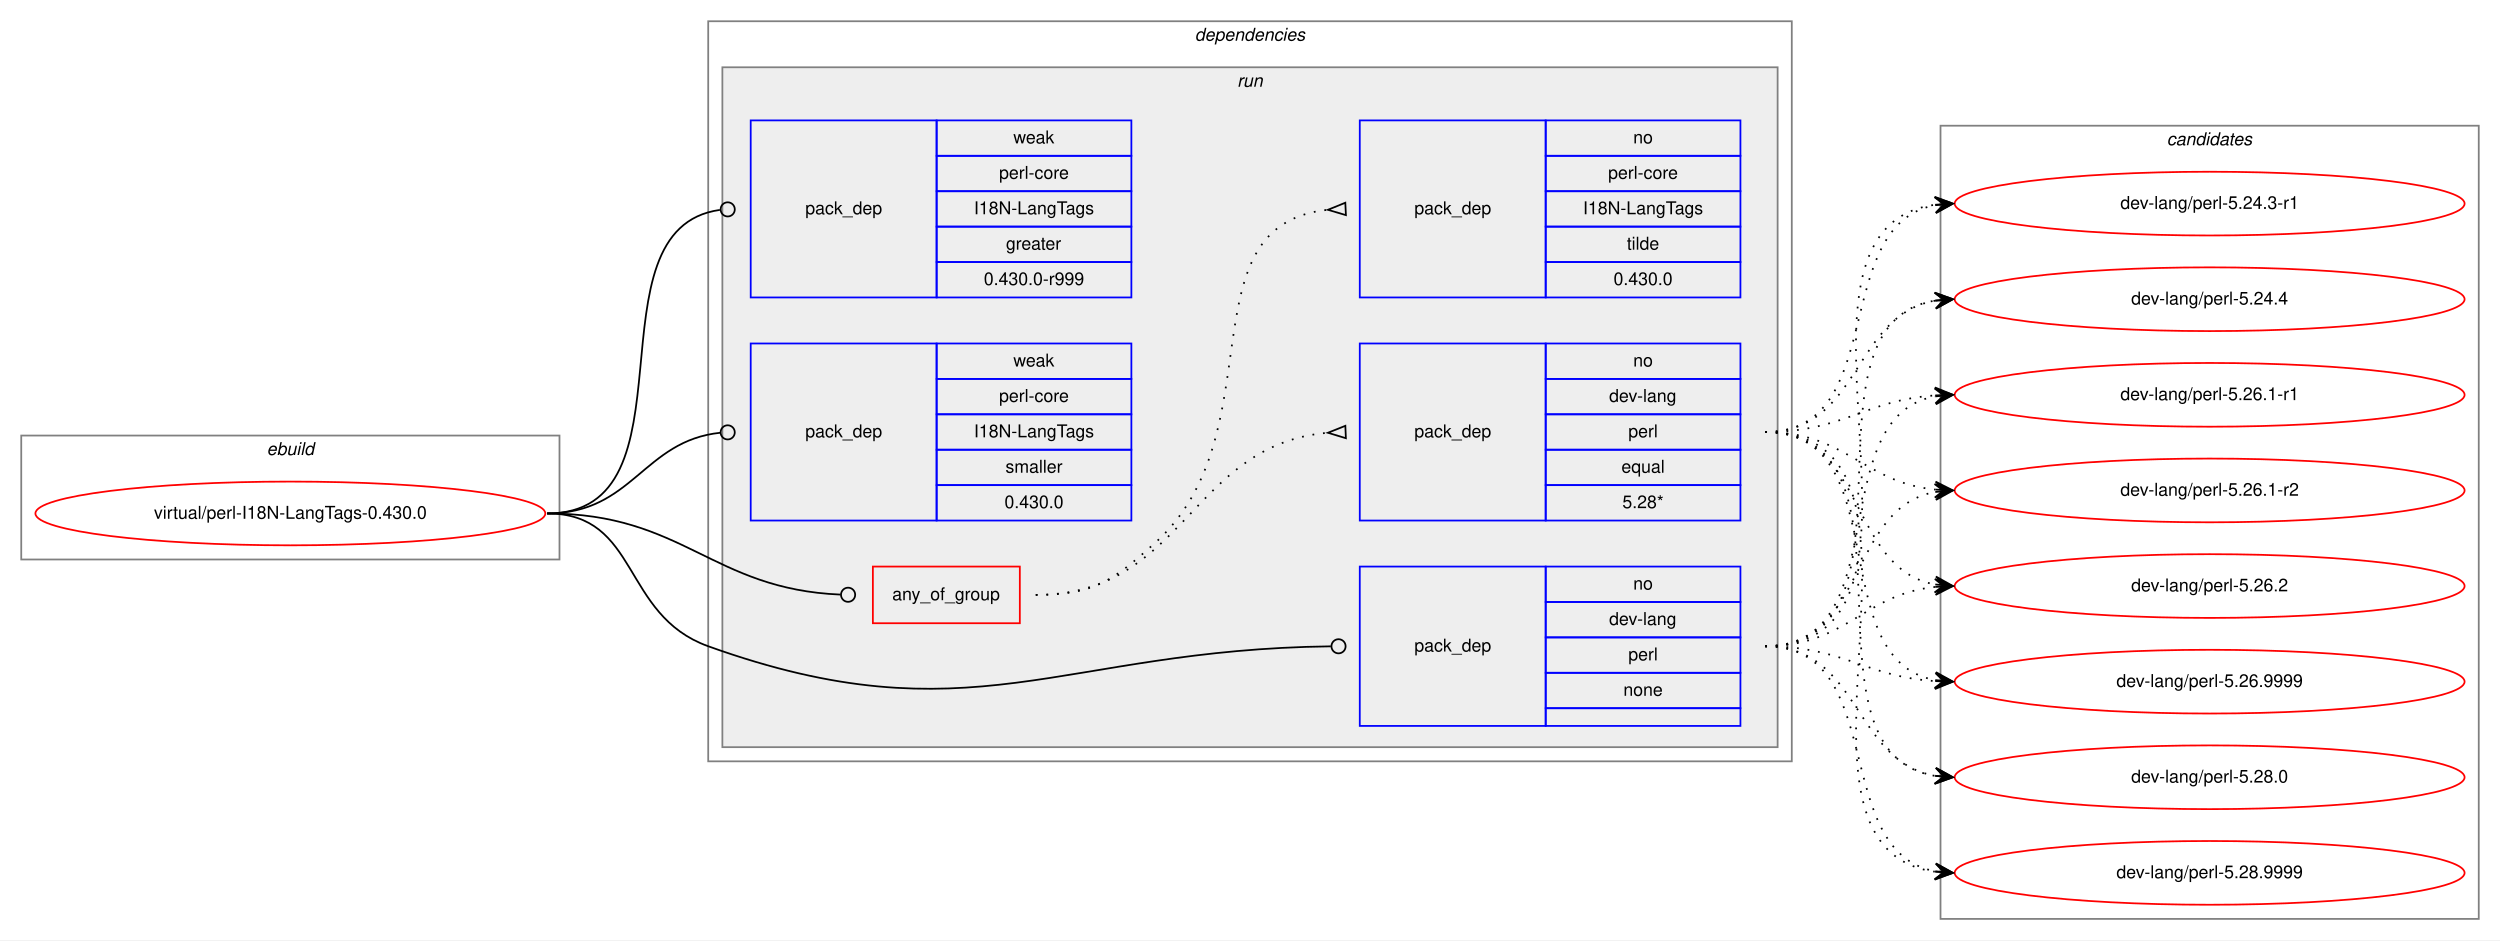
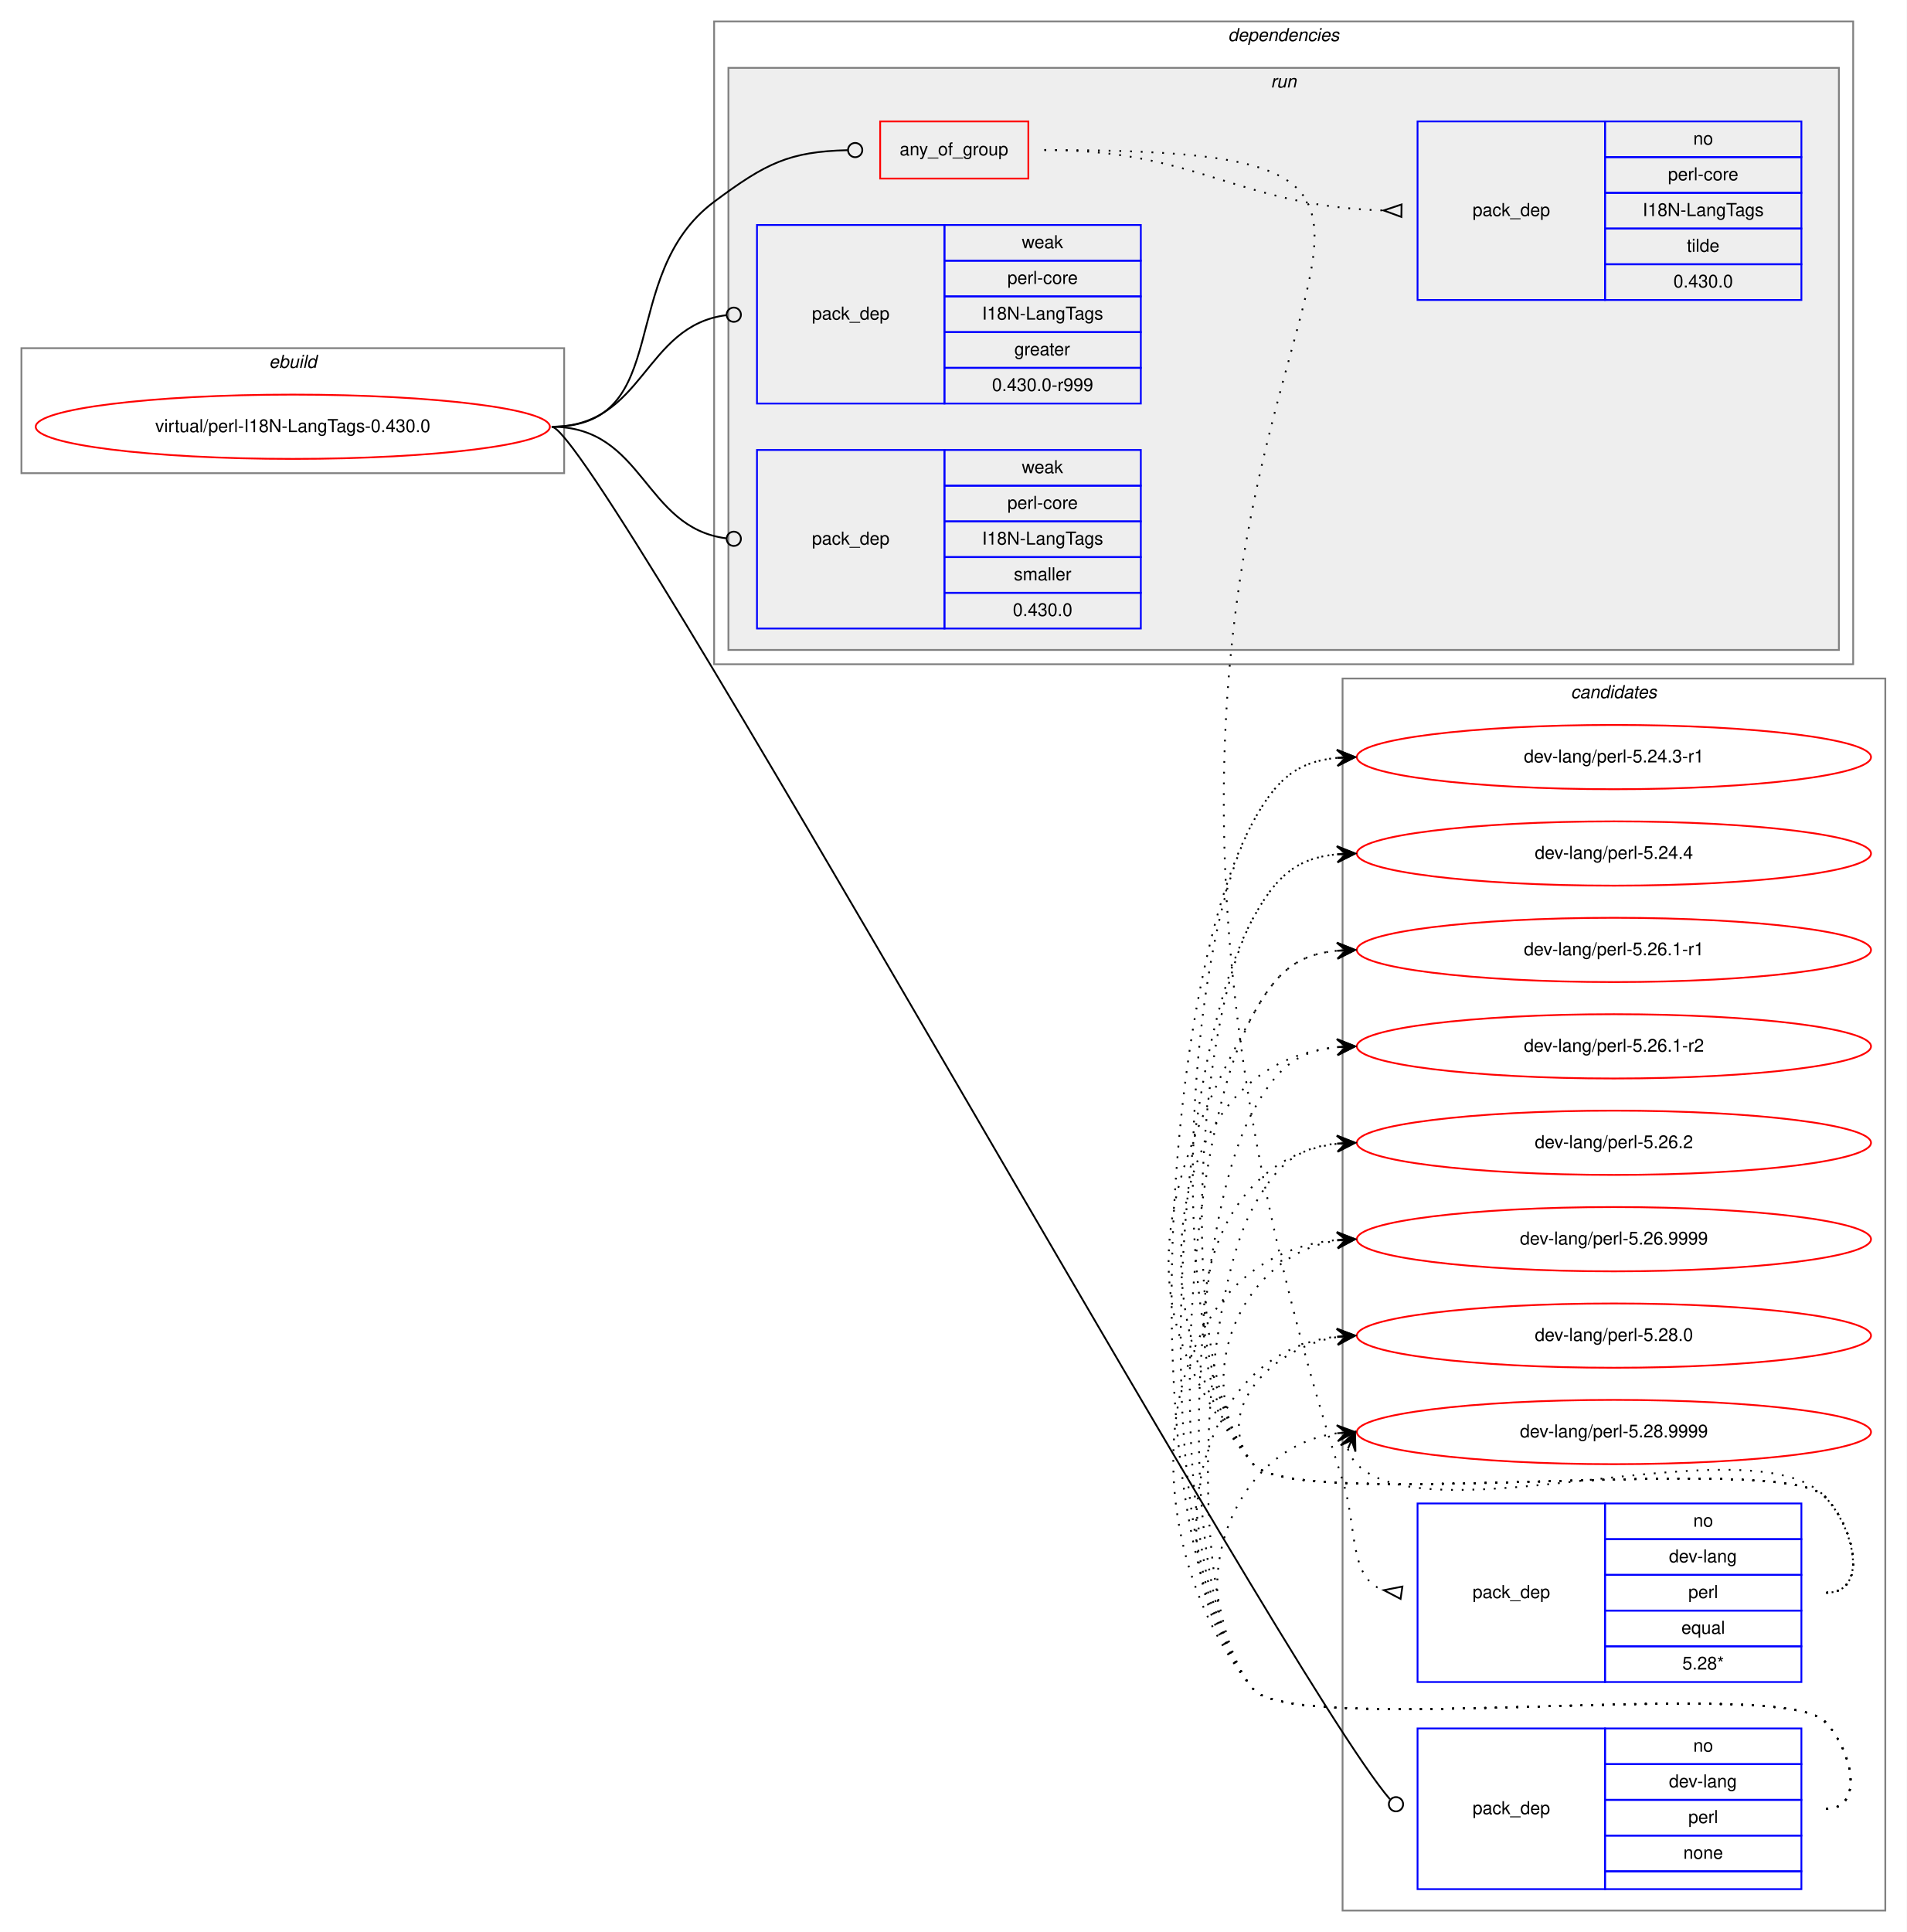
- <svg xmlns="http://www.w3.org/2000/svg" xmlns:xlink="http://www.w3.org/1999/xlink" width="1412pt" height="531pt" viewBox="0.00 0.00 1412.00 531.00">
-   <g id="graph0" class="graph" transform="scale(1 1) rotate(0) translate(4 527)">
-     <polygon fill="white" stroke="transparent" points="-4,4 -4,-527 1408,-527 1408,4 -4,4" />
+ <svg xmlns="http://www.w3.org/2000/svg" xmlns:xlink="http://www.w3.org/1999/xlink" width="1068pt" height="1082pt" viewBox="0.00 0.00 1068.00 1082.00">
+   <g id="graph0" class="graph" transform="scale(1 1) rotate(0) translate(4 1078)">
+     <polygon fill="white" stroke="transparent" points="-4,4 -4,-1078 1064,-1078 1064,4 -4,4" />
+     <g id="clust12" class="cluster">
+       <polygon fill="none" stroke="gray" points="748,-8 748,-698 1052,-698 1052,-8 748,-8" />
+       <text text-anchor="start" x="875.82" y="-687" font-family="Helvetica,sans-Serif" font-style="italic" font-size="10.00">candidates</text>
+     </g>
    <g id="clust1" class="cluster">
-       <polygon fill="none" stroke="gray" points="8,-211 8,-281 312,-281 312,-211 8,-211" />
-       <text text-anchor="start" x="146.66" y="-270" font-family="Helvetica,sans-Serif" font-style="italic" font-size="10.00">ebuild</text>
+       <polygon fill="none" stroke="gray" points="8,-813 8,-883 312,-883 312,-813 8,-813" />
+       <text text-anchor="start" x="146.66" y="-872" font-family="Helvetica,sans-Serif" font-style="italic" font-size="10.00">ebuild</text>
    </g>
    <g id="clust2" class="cluster">
-       <polygon fill="none" stroke="gray" points="396,-97 396,-515 1008,-515 1008,-97 396,-97" />
-       <text text-anchor="start" x="670.86" y="-504" font-family="Helvetica,sans-Serif" font-style="italic" font-size="10.00">dependencies</text>
+       <polygon fill="none" stroke="gray" points="396,-706 396,-1066 1034,-1066 1034,-706 396,-706" />
+       <text text-anchor="start" x="683.86" y="-1055" font-family="Helvetica,sans-Serif" font-style="italic" font-size="10.00">dependencies</text>
    </g>
    <g id="clust5" class="cluster">
-       <polygon fill="#eeeeee" stroke="gray" points="404,-105 404,-489 1000,-489 1000,-105 404,-105" />
-       <text text-anchor="start" x="694.77" y="-478" font-family="Helvetica,sans-Serif" font-style="italic" font-size="10.00">run</text>
-     </g>
-     <g id="clust12" class="cluster">
-       <polygon fill="none" stroke="gray" points="1092,-8 1092,-456 1396,-456 1396,-8 1092,-8" />
-       <text text-anchor="start" x="1219.82" y="-445" font-family="Helvetica,sans-Serif" font-style="italic" font-size="10.00">candidates</text>
+       <polygon fill="#eeeeee" stroke="gray" points="404,-714 404,-1040 1026,-1040 1026,-714 404,-714" />
+       <text text-anchor="start" x="707.77" y="-1029" font-family="Helvetica,sans-Serif" font-style="italic" font-size="10.00">run</text>
    </g>
    <g id="node1" class="node">
      <g id="a_node1">
        <a xlink:href="../virtual/perl-I18N-LangTags-0.430.0.svg" xlink:title="virtual/perl-I18N-LangTags-0.430.0">
-           <ellipse fill="none" stroke="red" cx="160" cy="-237" rx="144" ry="18" />
-           <text text-anchor="middle" x="160" y="-234" font-family="Helvetica,sans-Serif" font-size="10.00">virtual/perl-I18N-LangTags-0.430.0</text>
+           <ellipse fill="none" stroke="red" cx="160" cy="-839" rx="144" ry="18" />
+           <text text-anchor="middle" x="160" y="-836" font-family="Helvetica,sans-Serif" font-size="10.00">virtual/perl-I18N-LangTags-0.430.0</text>
        </a>
      </g>
    </g>
    <g id="node2" class="node">
-       <polygon fill="none" stroke="red" points="489,-175 489,-207 572,-207 572,-175 489,-175" />
-       <text text-anchor="start" x="499.92" y="-188" font-family="Helvetica,sans-Serif" font-size="10.00">any_of_group</text>
+       <polygon fill="none" stroke="red" points="489,-978 489,-1010 572,-1010 572,-978 489,-978" />
+       <text text-anchor="start" x="499.92" y="-991" font-family="Helvetica,sans-Serif" font-size="10.00">any_of_group</text>
    </g>
    <g id="edge3" class="edge">
-       <path fill="none" stroke="black" d="M305,-237C382.18,-237 397.94,-194.18 470.8,-191.17" />
-       <ellipse fill="none" stroke="black" cx="475" cy="-191.08" rx="4" ry="4" />
+       <path fill="none" stroke="black" d="M305,-839C374.08,-839 340.62,-923.71 396,-965 425,-986.62 437.95,-993.07 470.72,-993.9" />
+       <ellipse fill="none" stroke="black" cx="475" cy="-993.95" rx="4" ry="4" />
    </g>
    <g id="node5" class="node">
-       <polygon fill="none" stroke="blue" points="764,-117 764,-207 869,-207 869,-117 764,-117" />
-       <text text-anchor="start" x="794.82" y="-159" font-family="Helvetica,sans-Serif" font-size="10.00">pack_dep</text>
-       <polygon fill="none" stroke="blue" points="869,-187 869,-207 979,-207 979,-187 869,-187" />
-       <text text-anchor="start" x="918.44" y="-194" font-family="Helvetica,sans-Serif" font-size="10.00">no</text>
-       <polygon fill="none" stroke="blue" points="869,-167 869,-187 979,-187 979,-167 869,-167" />
-       <text text-anchor="start" x="904.82" y="-174" font-family="Helvetica,sans-Serif" font-size="10.00">dev-lang</text>
-       <polygon fill="none" stroke="blue" points="869,-147 869,-167 979,-167 979,-147 869,-147" />
-       <text text-anchor="start" x="915.66" y="-154" font-family="Helvetica,sans-Serif" font-size="10.00">perl</text>
-       <polygon fill="none" stroke="blue" points="869,-127 869,-147 979,-147 979,-127 869,-127" />
-       <text text-anchor="start" x="912.88" y="-134" font-family="Helvetica,sans-Serif" font-size="10.00">none</text>
-       <polygon fill="none" stroke="blue" points="869,-117 869,-127 979,-127 979,-117 869,-117" />
+       <polygon fill="none" stroke="blue" points="790,-20 790,-110 895,-110 895,-20 790,-20" />
+       <text text-anchor="start" x="820.82" y="-62" font-family="Helvetica,sans-Serif" font-size="10.00">pack_dep</text>
+       <polygon fill="none" stroke="blue" points="895,-90 895,-110 1005,-110 1005,-90 895,-90" />
+       <text text-anchor="start" x="944.44" y="-97" font-family="Helvetica,sans-Serif" font-size="10.00">no</text>
+       <polygon fill="none" stroke="blue" points="895,-70 895,-90 1005,-90 1005,-70 895,-70" />
+       <text text-anchor="start" x="930.82" y="-77" font-family="Helvetica,sans-Serif" font-size="10.00">dev-lang</text>
+       <polygon fill="none" stroke="blue" points="895,-50 895,-70 1005,-70 1005,-50 895,-50" />
+       <text text-anchor="start" x="941.66" y="-57" font-family="Helvetica,sans-Serif" font-size="10.00">perl</text>
+       <polygon fill="none" stroke="blue" points="895,-30 895,-50 1005,-50 1005,-30 895,-30" />
+       <text text-anchor="start" x="938.88" y="-37" font-family="Helvetica,sans-Serif" font-size="10.00">none</text>
+       <polygon fill="none" stroke="blue" points="895,-20 895,-30 1005,-30 1005,-20 895,-20" />
    </g>
    <g id="edge4" class="edge">
-       <path fill="none" stroke="black" d="M305,-237C357.41,-237 346.67,-179.71 396,-162 543.94,-108.89 594.23,-160.13 747.66,-161.95" />
-       <ellipse fill="none" stroke="black" cx="752" cy="-161.98" rx="4" ry="4" />
+       <path fill="none" stroke="black" d="M305,-839C329.01,-839 715.16,-138.74 774.53,-70.36" />
+       <ellipse fill="none" stroke="black" cx="777.92" cy="-67.55" rx="4" ry="4" />
    </g>
    <g id="node6" class="node">
-       <polygon fill="none" stroke="blue" points="420,-359 420,-459 525,-459 525,-359 420,-359" />
-       <text text-anchor="start" x="450.82" y="-406" font-family="Helvetica,sans-Serif" font-size="10.00">pack_dep</text>
-       <polygon fill="none" stroke="blue" points="525,-439 525,-459 635,-459 635,-439 525,-439" />
-       <text text-anchor="start" x="568.33" y="-446" font-family="Helvetica,sans-Serif" font-size="10.00">weak</text>
-       <polygon fill="none" stroke="blue" points="525,-419 525,-439 635,-439 635,-419 525,-419" />
-       <text text-anchor="start" x="560.27" y="-426" font-family="Helvetica,sans-Serif" font-size="10.00">perl-core</text>
-       <polygon fill="none" stroke="blue" points="525,-399 525,-419 635,-419 635,-399 525,-399" />
-       <text text-anchor="start" x="546.09" y="-406" font-family="Helvetica,sans-Serif" font-size="10.00">I18N-LangTags</text>
-       <polygon fill="none" stroke="blue" points="525,-379 525,-399 635,-399 635,-379 525,-379" />
-       <text text-anchor="start" x="564.16" y="-386" font-family="Helvetica,sans-Serif" font-size="10.00">greater</text>
-       <polygon fill="none" stroke="blue" points="525,-359 525,-379 635,-379 635,-359 525,-359" />
-       <text text-anchor="start" x="551.65" y="-366" font-family="Helvetica,sans-Serif" font-size="10.00">0.430.0-r999</text>
+       <polygon fill="none" stroke="blue" points="420,-852 420,-952 525,-952 525,-852 420,-852" />
+       <text text-anchor="start" x="450.82" y="-899" font-family="Helvetica,sans-Serif" font-size="10.00">pack_dep</text>
+       <polygon fill="none" stroke="blue" points="525,-932 525,-952 635,-952 635,-932 525,-932" />
+       <text text-anchor="start" x="568.33" y="-939" font-family="Helvetica,sans-Serif" font-size="10.00">weak</text>
+       <polygon fill="none" stroke="blue" points="525,-912 525,-932 635,-932 635,-912 525,-912" />
+       <text text-anchor="start" x="560.27" y="-919" font-family="Helvetica,sans-Serif" font-size="10.00">perl-core</text>
+       <polygon fill="none" stroke="blue" points="525,-892 525,-912 635,-912 635,-892 525,-892" />
+       <text text-anchor="start" x="546.09" y="-899" font-family="Helvetica,sans-Serif" font-size="10.00">I18N-LangTags</text>
+       <polygon fill="none" stroke="blue" points="525,-872 525,-892 635,-892 635,-872 525,-872" />
+       <text text-anchor="start" x="564.16" y="-879" font-family="Helvetica,sans-Serif" font-size="10.00">greater</text>
+       <polygon fill="none" stroke="blue" points="525,-852 525,-872 635,-872 635,-852 525,-852" />
+       <text text-anchor="start" x="551.65" y="-859" font-family="Helvetica,sans-Serif" font-size="10.00">0.430.0-r999</text>
    </g>
    <g id="edge5" class="edge">
-       <path fill="none" stroke="black" d="M305,-237C391.81,-237 325.91,-397.77 402.58,-408.44" />
-       <ellipse fill="none" stroke="black" cx="407.01" cy="-408.74" rx="4" ry="4" />
+       <path fill="none" stroke="black" d="M305,-839C356.91,-839 356.41,-895.53 402.8,-901.49" />
+       <ellipse fill="none" stroke="black" cx="407.01" cy="-901.75" rx="4" ry="4" />
    </g>
    <g id="node7" class="node">
-       <polygon fill="none" stroke="blue" points="420,-233 420,-333 525,-333 525,-233 420,-233" />
-       <text text-anchor="start" x="450.82" y="-280" font-family="Helvetica,sans-Serif" font-size="10.00">pack_dep</text>
-       <polygon fill="none" stroke="blue" points="525,-313 525,-333 635,-333 635,-313 525,-313" />
-       <text text-anchor="start" x="568.33" y="-320" font-family="Helvetica,sans-Serif" font-size="10.00">weak</text>
-       <polygon fill="none" stroke="blue" points="525,-293 525,-313 635,-313 635,-293 525,-293" />
-       <text text-anchor="start" x="560.27" y="-300" font-family="Helvetica,sans-Serif" font-size="10.00">perl-core</text>
-       <polygon fill="none" stroke="blue" points="525,-273 525,-293 635,-293 635,-273 525,-273" />
-       <text text-anchor="start" x="546.09" y="-280" font-family="Helvetica,sans-Serif" font-size="10.00">I18N-LangTags</text>
-       <polygon fill="none" stroke="blue" points="525,-253 525,-273 635,-273 635,-253 525,-253" />
-       <text text-anchor="start" x="563.89" y="-260" font-family="Helvetica,sans-Serif" font-size="10.00">smaller</text>
-       <polygon fill="none" stroke="blue" points="525,-233 525,-253 635,-253 635,-233 525,-233" />
-       <text text-anchor="start" x="563.32" y="-240" font-family="Helvetica,sans-Serif" font-size="10.00">0.430.0</text>
+       <polygon fill="none" stroke="blue" points="420,-726 420,-826 525,-826 525,-726 420,-726" />
+       <text text-anchor="start" x="450.82" y="-773" font-family="Helvetica,sans-Serif" font-size="10.00">pack_dep</text>
+       <polygon fill="none" stroke="blue" points="525,-806 525,-826 635,-826 635,-806 525,-806" />
+       <text text-anchor="start" x="568.33" y="-813" font-family="Helvetica,sans-Serif" font-size="10.00">weak</text>
+       <polygon fill="none" stroke="blue" points="525,-786 525,-806 635,-806 635,-786 525,-786" />
+       <text text-anchor="start" x="560.27" y="-793" font-family="Helvetica,sans-Serif" font-size="10.00">perl-core</text>
+       <polygon fill="none" stroke="blue" points="525,-766 525,-786 635,-786 635,-766 525,-766" />
+       <text text-anchor="start" x="546.09" y="-773" font-family="Helvetica,sans-Serif" font-size="10.00">I18N-LangTags</text>
+       <polygon fill="none" stroke="blue" points="525,-746 525,-766 635,-766 635,-746 525,-746" />
+       <text text-anchor="start" x="563.89" y="-753" font-family="Helvetica,sans-Serif" font-size="10.00">smaller</text>
+       <polygon fill="none" stroke="blue" points="525,-726 525,-746 635,-746 635,-726 525,-726" />
+       <text text-anchor="start" x="563.32" y="-733" font-family="Helvetica,sans-Serif" font-size="10.00">0.430.0</text>
    </g>
    <g id="edge6" class="edge">
-       <path fill="none" stroke="black" d="M305,-237C353.55,-237 359.14,-278.11 402.99,-282.6" />
-       <ellipse fill="none" stroke="black" cx="407" cy="-282.8" rx="4" ry="4" />
+       <path fill="none" stroke="black" d="M305,-839C356.91,-839 356.41,-782.47 402.8,-776.51" />
+       <ellipse fill="none" stroke="black" cx="407.01" cy="-776.25" rx="4" ry="4" />
    </g>
    <g id="node3" class="node">
-       <polygon fill="none" stroke="blue" points="764,-233 764,-333 869,-333 869,-233 764,-233" />
-       <text text-anchor="start" x="794.82" y="-280" font-family="Helvetica,sans-Serif" font-size="10.00">pack_dep</text>
-       <polygon fill="none" stroke="blue" points="869,-313 869,-333 979,-333 979,-313 869,-313" />
-       <text text-anchor="start" x="918.44" y="-320" font-family="Helvetica,sans-Serif" font-size="10.00">no</text>
-       <polygon fill="none" stroke="blue" points="869,-293 869,-313 979,-313 979,-293 869,-293" />
-       <text text-anchor="start" x="904.82" y="-300" font-family="Helvetica,sans-Serif" font-size="10.00">dev-lang</text>
-       <polygon fill="none" stroke="blue" points="869,-273 869,-293 979,-293 979,-273 869,-273" />
-       <text text-anchor="start" x="915.66" y="-280" font-family="Helvetica,sans-Serif" font-size="10.00">perl</text>
-       <polygon fill="none" stroke="blue" points="869,-253 869,-273 979,-273 979,-253 869,-253" />
-       <text text-anchor="start" x="911.77" y="-260" font-family="Helvetica,sans-Serif" font-size="10.00">equal</text>
-       <polygon fill="none" stroke="blue" points="869,-233 869,-253 979,-253 979,-233 869,-233" />
-       <text text-anchor="start" x="912.32" y="-240" font-family="Helvetica,sans-Serif" font-size="10.00">5.28*</text>
+       <polygon fill="none" stroke="blue" points="790,-136 790,-236 895,-236 895,-136 790,-136" />
+       <text text-anchor="start" x="820.82" y="-183" font-family="Helvetica,sans-Serif" font-size="10.00">pack_dep</text>
+       <polygon fill="none" stroke="blue" points="895,-216 895,-236 1005,-236 1005,-216 895,-216" />
+       <text text-anchor="start" x="944.44" y="-223" font-family="Helvetica,sans-Serif" font-size="10.00">no</text>
+       <polygon fill="none" stroke="blue" points="895,-196 895,-216 1005,-216 1005,-196 895,-196" />
+       <text text-anchor="start" x="930.82" y="-203" font-family="Helvetica,sans-Serif" font-size="10.00">dev-lang</text>
+       <polygon fill="none" stroke="blue" points="895,-176 895,-196 1005,-196 1005,-176 895,-176" />
+       <text text-anchor="start" x="941.66" y="-183" font-family="Helvetica,sans-Serif" font-size="10.00">perl</text>
+       <polygon fill="none" stroke="blue" points="895,-156 895,-176 1005,-176 1005,-156 895,-156" />
+       <text text-anchor="start" x="937.77" y="-163" font-family="Helvetica,sans-Serif" font-size="10.00">equal</text>
+       <polygon fill="none" stroke="blue" points="895,-136 895,-156 1005,-156 1005,-136 895,-136" />
+       <text text-anchor="start" x="938.32" y="-143" font-family="Helvetica,sans-Serif" font-size="10.00">5.28*</text>
    </g>
    <g id="edge1" class="edge">
-       <path fill="none" stroke="black" stroke-dasharray="1,5" d="M581,-191C665.27,-191 668.04,-275.61 745.62,-282.55" />
-       <polygon fill="none" stroke="black" points="755.85,-286.5 746.01,-282.57 756.15,-279.5 755.85,-286.5" />
+       <path fill="none" stroke="black" stroke-dasharray="1,5" d="M581,-994C929.89,-994 536.13,-908.97 748,-249 756.45,-222.67 751.18,-194.18 770.9,-187.47" />
+       <polygon fill="none" stroke="black" points="781.51,-189.46 771.1,-187.44 780.49,-182.54 781.51,-189.46" />
    </g>
    <g id="node4" class="node">
-       <polygon fill="none" stroke="blue" points="764,-359 764,-459 869,-459 869,-359 764,-359" />
-       <text text-anchor="start" x="794.82" y="-406" font-family="Helvetica,sans-Serif" font-size="10.00">pack_dep</text>
-       <polygon fill="none" stroke="blue" points="869,-439 869,-459 979,-459 979,-439 869,-439" />
-       <text text-anchor="start" x="918.44" y="-446" font-family="Helvetica,sans-Serif" font-size="10.00">no</text>
-       <polygon fill="none" stroke="blue" points="869,-419 869,-439 979,-439 979,-419 869,-419" />
-       <text text-anchor="start" x="904.27" y="-426" font-family="Helvetica,sans-Serif" font-size="10.00">perl-core</text>
-       <polygon fill="none" stroke="blue" points="869,-399 869,-419 979,-419 979,-399 869,-399" />
-       <text text-anchor="start" x="890.09" y="-406" font-family="Helvetica,sans-Serif" font-size="10.00">I18N-LangTags</text>
-       <polygon fill="none" stroke="blue" points="869,-379 869,-399 979,-399 979,-379 869,-379" />
-       <text text-anchor="start" x="914.83" y="-386" font-family="Helvetica,sans-Serif" font-size="10.00">tilde</text>
-       <polygon fill="none" stroke="blue" points="869,-359 869,-379 979,-379 979,-359 869,-359" />
-       <text text-anchor="start" x="907.32" y="-366" font-family="Helvetica,sans-Serif" font-size="10.00">0.430.0</text>
+       <polygon fill="none" stroke="blue" points="790,-910 790,-1010 895,-1010 895,-910 790,-910" />
+       <text text-anchor="start" x="820.82" y="-957" font-family="Helvetica,sans-Serif" font-size="10.00">pack_dep</text>
+       <polygon fill="none" stroke="blue" points="895,-990 895,-1010 1005,-1010 1005,-990 895,-990" />
+       <text text-anchor="start" x="944.44" y="-997" font-family="Helvetica,sans-Serif" font-size="10.00">no</text>
+       <polygon fill="none" stroke="blue" points="895,-970 895,-990 1005,-990 1005,-970 895,-970" />
+       <text text-anchor="start" x="930.27" y="-977" font-family="Helvetica,sans-Serif" font-size="10.00">perl-core</text>
+       <polygon fill="none" stroke="blue" points="895,-950 895,-970 1005,-970 1005,-950 895,-950" />
+       <text text-anchor="start" x="916.09" y="-957" font-family="Helvetica,sans-Serif" font-size="10.00">I18N-LangTags</text>
+       <polygon fill="none" stroke="blue" points="895,-930 895,-950 1005,-950 1005,-930 895,-930" />
+       <text text-anchor="start" x="940.83" y="-937" font-family="Helvetica,sans-Serif" font-size="10.00">tilde</text>
+       <polygon fill="none" stroke="blue" points="895,-910 895,-930 1005,-930 1005,-910 895,-910" />
+       <text text-anchor="start" x="933.32" y="-917" font-family="Helvetica,sans-Serif" font-size="10.00">0.430.0</text>
    </g>
    <g id="edge2" class="edge">
-       <path fill="none" stroke="black" stroke-dasharray="1,5" d="M581,-191C613.45,-191 623.82,-198.36 648,-220 717.41,-282.13 663.59,-399.84 745.87,-408.5" />
-       <polygon fill="none" stroke="black" points="755.83,-412.5 746.01,-408.5 756.17,-405.5 755.83,-412.5" />
+       <path fill="none" stroke="black" stroke-dasharray="1,5" d="M581,-994C667.64,-994 689.19,-962.6 770.75,-960.15" />
+       <polygon fill="none" stroke="black" points="781.05,-963.5 771,-960.15 780.95,-956.5 781.05,-963.5" />
    </g>
    <g id="node8" class="node">
      <g id="a_node8">
        <a xlink:href="../dev-lang/perl-5.24.3-r1.svg" xlink:title="dev-lang/perl-5.24.3-r1">
-           <ellipse fill="none" stroke="red" cx="1244" cy="-412" rx="144" ry="18" />
-           <text text-anchor="middle" x="1244" y="-409" font-family="Helvetica,sans-Serif" font-size="10.00">dev-lang/perl-5.24.3-r1</text>
+           <ellipse fill="none" stroke="red" cx="900" cy="-654" rx="144" ry="18" />
+           <text text-anchor="middle" x="900" y="-651" font-family="Helvetica,sans-Serif" font-size="10.00">dev-lang/perl-5.24.3-r1</text>
        </a>
      </g>
    </g>
    <g id="edge7" class="edge">
-       <path fill="none" stroke="black" stroke-dasharray="1,5" d="M993,-283C1063.58,-283 1028.66,-399.71 1088.94,-411.11" />
-       <polygon fill="black" stroke="black" points="1099,-412 1088.64,-415.6 1094.02,-411.56 1089.04,-411.12 1089.04,-411.12 1089.04,-411.12 1094.02,-411.56 1089.44,-406.63 1099,-412 1099,-412" />
+       <path fill="none" stroke="black" stroke-dasharray="1,5" d="M1019,-186C1043,-186 1034.85,-222.9 1018,-240 993.01,-265.37 720.84,-230.68 698,-258 646.69,-319.37 659.38,-547.94 698,-618 710.71,-641.06 721.96,-651.39 744.85,-653.56" />
+       <polygon fill="black" stroke="black" points="755,-654 744.81,-658.06 750,-653.78 745.01,-653.57 745.01,-653.57 745.01,-653.57 750,-653.78 745.2,-649.07 755,-654 755,-654" />
    </g>
    <g id="node9" class="node">
      <g id="a_node9">
        <a xlink:href="../dev-lang/perl-5.24.4.svg" xlink:title="dev-lang/perl-5.24.4">
-           <ellipse fill="none" stroke="red" cx="1244" cy="-358" rx="144" ry="18" />
-           <text text-anchor="middle" x="1244" y="-355" font-family="Helvetica,sans-Serif" font-size="10.00">dev-lang/perl-5.24.4</text>
+           <ellipse fill="none" stroke="red" cx="900" cy="-600" rx="144" ry="18" />
+           <text text-anchor="middle" x="900" y="-597" font-family="Helvetica,sans-Serif" font-size="10.00">dev-lang/perl-5.24.4</text>
        </a>
      </g>
    </g>
    <g id="edge8" class="edge">
-       <path fill="none" stroke="black" stroke-dasharray="1,5" d="M993,-283C1047.1,-283 1042.2,-348.92 1088.93,-357.16" />
-       <polygon fill="black" stroke="black" points="1099,-358 1088.66,-361.65 1094.02,-357.58 1089.03,-357.17 1089.03,-357.17 1089.03,-357.17 1094.02,-357.58 1089.41,-352.68 1099,-358 1099,-358" />
+       <path fill="none" stroke="black" stroke-dasharray="1,5" d="M1019,-186C1043,-186 1034.85,-222.9 1018,-240 993.01,-265.37 720.84,-230.68 698,-258 654.38,-310.17 665.18,-504.45 698,-564 710.71,-587.06 721.96,-597.39 744.85,-599.56" />
+       <polygon fill="black" stroke="black" points="755,-600 744.81,-604.06 750,-599.78 745.01,-599.57 745.01,-599.57 745.01,-599.57 750,-599.78 745.2,-595.07 755,-600 755,-600" />
    </g>
    <g id="node10" class="node">
      <g id="a_node10">
        <a xlink:href="../dev-lang/perl-5.26.1-r1.svg" xlink:title="dev-lang/perl-5.26.1-r1">
-           <ellipse fill="none" stroke="red" cx="1244" cy="-304" rx="144" ry="18" />
-           <text text-anchor="middle" x="1244" y="-301" font-family="Helvetica,sans-Serif" font-size="10.00">dev-lang/perl-5.26.1-r1</text>
+           <ellipse fill="none" stroke="red" cx="900" cy="-546" rx="144" ry="18" />
+           <text text-anchor="middle" x="900" y="-543" font-family="Helvetica,sans-Serif" font-size="10.00">dev-lang/perl-5.26.1-r1</text>
        </a>
      </g>
    </g>
    <g id="edge9" class="edge">
-       <path fill="none" stroke="black" stroke-dasharray="1,5" d="M993,-283C1037.46,-283 1049.29,-301 1088.9,-303.67" />
-       <polygon fill="black" stroke="black" points="1099,-304 1088.86,-308.17 1094,-303.84 1089.01,-303.67 1089.01,-303.67 1089.01,-303.67 1094,-303.84 1089.15,-299.18 1099,-304 1099,-304" />
+       <path fill="none" stroke="black" stroke-dasharray="1,5" d="M1019,-186C1043,-186 1034.85,-222.9 1018,-240 993.01,-265.37 720.84,-230.68 698,-258 626.16,-343.92 643.94,-411.91 698,-510 710.71,-533.06 721.96,-543.39 744.85,-545.56" />
+       <polygon fill="black" stroke="black" points="755,-546 744.81,-550.06 750,-545.78 745.01,-545.57 745.01,-545.57 745.01,-545.57 750,-545.78 745.2,-541.07 755,-546 755,-546" />
    </g>
    <g id="node11" class="node">
      <g id="a_node11">
        <a xlink:href="../dev-lang/perl-5.26.1-r2.svg" xlink:title="dev-lang/perl-5.26.1-r2">
-           <ellipse fill="none" stroke="red" cx="1244" cy="-250" rx="144" ry="18" />
-           <text text-anchor="middle" x="1244" y="-247" font-family="Helvetica,sans-Serif" font-size="10.00">dev-lang/perl-5.26.1-r2</text>
+           <ellipse fill="none" stroke="red" cx="900" cy="-492" rx="144" ry="18" />
+           <text text-anchor="middle" x="900" y="-489" font-family="Helvetica,sans-Serif" font-size="10.00">dev-lang/perl-5.26.1-r2</text>
        </a>
      </g>
    </g>
    <g id="edge10" class="edge">
-       <path fill="none" stroke="black" stroke-dasharray="1,5" d="M993,-283C1038.78,-283 1048.38,-254.6 1088.93,-250.49" />
-       <polygon fill="black" stroke="black" points="1099,-250 1089.23,-254.98 1094.01,-250.24 1089.01,-250.49 1089.01,-250.49 1089.01,-250.49 1094.01,-250.24 1088.79,-245.99 1099,-250 1099,-250" />
+       <path fill="none" stroke="black" stroke-dasharray="1,5" d="M1019,-186C1043,-186 1034.85,-222.9 1018,-240 993.01,-265.37 720.84,-230.68 698,-258 631.55,-337.47 646.85,-482.28 744.93,-491.53" />
+       <polygon fill="black" stroke="black" points="755,-492 744.8,-496.03 750.01,-491.77 745.01,-491.54 745.01,-491.54 745.01,-491.54 750.01,-491.77 745.22,-487.04 755,-492 755,-492" />
    </g>
    <g id="node12" class="node">
      <g id="a_node12">
        <a xlink:href="../dev-lang/perl-5.26.2.svg" xlink:title="dev-lang/perl-5.26.2">
-           <ellipse fill="none" stroke="red" cx="1244" cy="-196" rx="144" ry="18" />
-           <text text-anchor="middle" x="1244" y="-193" font-family="Helvetica,sans-Serif" font-size="10.00">dev-lang/perl-5.26.2</text>
+           <ellipse fill="none" stroke="red" cx="900" cy="-438" rx="144" ry="18" />
+           <text text-anchor="middle" x="900" y="-435" font-family="Helvetica,sans-Serif" font-size="10.00">dev-lang/perl-5.26.2</text>
        </a>
      </g>
    </g>
    <g id="edge11" class="edge">
-       <path fill="none" stroke="black" stroke-dasharray="1,5" d="M993,-283C1050.26,-283 1039.7,-206.22 1088.74,-196.92" />
-       <polygon fill="black" stroke="black" points="1099,-196 1089.44,-201.37 1094.02,-196.45 1089.04,-196.89 1089.04,-196.89 1089.04,-196.89 1094.02,-196.45 1088.64,-192.41 1099,-196 1099,-196" />
+       <path fill="none" stroke="black" stroke-dasharray="1,5" d="M1019,-186C1043,-186 1034.85,-222.9 1018,-240 993.01,-265.37 720.84,-230.68 698,-258 646.38,-319.74 669.01,-428.6 744.96,-437.43" />
+       <polygon fill="black" stroke="black" points="755,-438 744.76,-441.92 750.01,-437.72 745.02,-437.43 745.02,-437.43 745.02,-437.43 750.01,-437.72 745.27,-432.94 755,-438 755,-438" />
    </g>
    <g id="node13" class="node">
      <g id="a_node13">
        <a xlink:href="../dev-lang/perl-5.26.9999.svg" xlink:title="dev-lang/perl-5.26.9999">
-           <ellipse fill="none" stroke="red" cx="1244" cy="-142" rx="144" ry="18" />
-           <text text-anchor="middle" x="1244" y="-139" font-family="Helvetica,sans-Serif" font-size="10.00">dev-lang/perl-5.26.9999</text>
+           <ellipse fill="none" stroke="red" cx="900" cy="-384" rx="144" ry="18" />
+           <text text-anchor="middle" x="900" y="-381" font-family="Helvetica,sans-Serif" font-size="10.00">dev-lang/perl-5.26.9999</text>
        </a>
      </g>
    </g>
    <g id="edge12" class="edge">
-       <path fill="none" stroke="black" stroke-dasharray="1,5" d="M993,-283C1067.73,-283 1025.08,-154.91 1088.8,-142.9" />
-       <polygon fill="black" stroke="black" points="1099,-142 1089.43,-147.36 1094.02,-142.44 1089.04,-142.88 1089.04,-142.88 1089.04,-142.88 1094.02,-142.44 1088.64,-138.4 1099,-142 1099,-142" />
+       <path fill="none" stroke="black" stroke-dasharray="1,5" d="M1019,-186C1043,-186 1034.85,-222.9 1018,-240 993.01,-265.37 720.84,-230.68 698,-258 660.81,-302.48 689.81,-375.17 744.82,-383.26" />
+       <polygon fill="black" stroke="black" points="755,-384 744.7,-387.76 750.01,-383.64 745.03,-383.28 745.03,-383.28 745.03,-383.28 750.01,-383.64 745.35,-378.79 755,-384 755,-384" />
    </g>
    <g id="node14" class="node">
      <g id="a_node14">
        <a xlink:href="../dev-lang/perl-5.28.0.svg" xlink:title="dev-lang/perl-5.28.0">
-           <ellipse fill="none" stroke="red" cx="1244" cy="-88" rx="144" ry="18" />
-           <text text-anchor="middle" x="1244" y="-85" font-family="Helvetica,sans-Serif" font-size="10.00">dev-lang/perl-5.28.0</text>
+           <ellipse fill="none" stroke="red" cx="900" cy="-330" rx="144" ry="18" />
+           <text text-anchor="middle" x="900" y="-327" font-family="Helvetica,sans-Serif" font-size="10.00">dev-lang/perl-5.28.0</text>
        </a>
      </g>
    </g>
    <g id="edge13" class="edge">
-       <path fill="none" stroke="black" stroke-dasharray="1,5" d="M993,-283C1087.98,-283 1006.87,-102.2 1088.78,-88.79" />
-       <polygon fill="black" stroke="black" points="1099,-88 1089.37,-93.25 1094.01,-88.38 1089.03,-88.77 1089.03,-88.77 1089.03,-88.77 1094.01,-88.38 1088.68,-84.28 1099,-88 1099,-88" />
+       <path fill="none" stroke="black" stroke-dasharray="1,5" d="M1019,-186C1043,-186 1034.85,-222.9 1018,-240 993.01,-265.37 720.84,-230.68 698,-258 673.97,-286.74 707.7,-323.39 744.96,-329.21" />
+       <polygon fill="black" stroke="black" points="755,-330 744.68,-333.7 750.02,-329.61 745.03,-329.21 745.03,-329.21 745.03,-329.21 750.02,-329.61 745.39,-324.73 755,-330 755,-330" />
    </g>
    <g id="node15" class="node">
      <g id="a_node15">
        <a xlink:href="../dev-lang/perl-5.28.9999.svg" xlink:title="dev-lang/perl-5.28.9999">
-           <ellipse fill="none" stroke="red" cx="1244" cy="-34" rx="144" ry="18" />
-           <text text-anchor="middle" x="1244" y="-31" font-family="Helvetica,sans-Serif" font-size="10.00">dev-lang/perl-5.28.9999</text>
+           <ellipse fill="none" stroke="red" cx="900" cy="-276" rx="144" ry="18" />
+           <text text-anchor="middle" x="900" y="-273" font-family="Helvetica,sans-Serif" font-size="10.00">dev-lang/perl-5.28.9999</text>
        </a>
      </g>
    </g>
    <g id="edge14" class="edge">
-       <path fill="none" stroke="black" stroke-dasharray="1,5" d="M993,-283C1109.64,-283 986.64,-48.85 1088.76,-34.67" />
-       <polygon fill="black" stroke="black" points="1099,-34 1089.32,-39.14 1094.01,-34.33 1089.02,-34.65 1089.02,-34.65 1089.02,-34.65 1094.01,-34.33 1088.73,-30.16 1099,-34 1099,-34" />
+       <path fill="none" stroke="black" stroke-dasharray="1,5" d="M750.98,-266.58C751.95,-263.46 753.8,-260.23 756,-258 797,-216.46 977.78,-282.29 1018,-240 1034.54,-222.61 1043,-186 1019,-186" />
+       <polygon fill="black" stroke="black" points="755,-276 746.94,-268.57 753.04,-271.4 751.07,-266.8 751.07,-266.8 751.07,-266.8 753.04,-271.4 755.21,-265.04 755,-276 755,-276" />
    </g>
    <g id="edge15" class="edge">
-       <path fill="none" stroke="black" stroke-dasharray="1,5" d="M993,-162C1110.03,-162 986.28,-397.09 1088.73,-411.33" />
-       <polygon fill="black" stroke="black" points="1099,-412 1088.73,-415.84 1094.01,-411.67 1089.02,-411.35 1089.02,-411.35 1089.02,-411.35 1094.01,-411.67 1089.32,-406.86 1099,-412 1099,-412" />
+       <path fill="none" stroke="black" stroke-dasharray="1,5" d="M1019,-65C1040.78,-65 1033.3,-98.5 1018,-114 992.98,-139.34 720.84,-104.68 698,-132 628.73,-214.86 645.87,-523.42 698,-618 710.71,-641.06 721.96,-651.39 744.85,-653.56" />
+       <polygon fill="black" stroke="black" points="755,-654 744.81,-658.06 750,-653.78 745.01,-653.57 745.01,-653.57 745.01,-653.57 750,-653.78 745.2,-649.07 755,-654 755,-654" />
    </g>
    <g id="edge16" class="edge">
-       <path fill="none" stroke="black" stroke-dasharray="1,5" d="M993,-162C1088.46,-162 1006.37,-344.09 1089,-357.25" />
-       <polygon fill="black" stroke="black" points="1099,-358 1088.69,-361.74 1094.01,-357.63 1089.03,-357.25 1089.03,-357.25 1089.03,-357.25 1094.01,-357.63 1089.36,-352.77 1099,-358 1099,-358" />
+       <path fill="none" stroke="black" stroke-dasharray="1,5" d="M1019,-65C1040.78,-65 1033.3,-98.5 1018,-114 992.98,-139.34 720.84,-104.68 698,-132 636.42,-205.65 651.66,-479.92 698,-564 710.71,-587.06 721.96,-597.39 744.85,-599.56" />
+       <polygon fill="black" stroke="black" points="755,-600 744.81,-604.06 750,-599.78 745.01,-599.57 745.01,-599.57 745.01,-599.57 750,-599.78 745.2,-595.07 755,-600 755,-600" />
    </g>
    <g id="edge17" class="edge">
-       <path fill="none" stroke="black" stroke-dasharray="1,5" d="M993,-162C1068.06,-162 1024.79,-291 1088.76,-303.09" />
-       <polygon fill="black" stroke="black" points="1099,-304 1088.64,-307.6 1094.02,-303.56 1089.04,-303.12 1089.04,-303.12 1089.04,-303.12 1094.02,-303.56 1089.44,-298.64 1099,-304 1099,-304" />
+       <path fill="none" stroke="black" stroke-dasharray="1,5" d="M1019,-65C1040.78,-65 1033.3,-98.5 1018,-114 992.98,-139.34 720.84,-104.68 698,-132 644.12,-196.44 657.45,-436.43 698,-510 710.71,-533.06 721.96,-543.39 744.85,-545.56" />
+       <polygon fill="black" stroke="black" points="755,-546 744.81,-550.06 750,-545.78 745.01,-545.57 745.01,-545.57 745.01,-545.57 750,-545.78 745.2,-541.07 755,-546 755,-546" />
    </g>
    <g id="edge18" class="edge">
-       <path fill="none" stroke="black" stroke-dasharray="1,5" d="M993,-162C1050.64,-162 1039.43,-239.99 1089.01,-249.13" />
-       <polygon fill="black" stroke="black" points="1099,-250 1088.65,-253.61 1094.02,-249.57 1089.04,-249.13 1089.04,-249.13 1089.04,-249.13 1094.02,-249.57 1089.43,-244.65 1099,-250 1099,-250" />
+       <path fill="none" stroke="black" stroke-dasharray="1,5" d="M1019,-65C1040.78,-65 1033.3,-98.5 1018,-114 992.98,-139.34 720.84,-104.68 698,-132 651.82,-187.24 663.25,-392.94 698,-456 710.71,-479.06 721.96,-489.39 744.85,-491.56" />
+       <polygon fill="black" stroke="black" points="755,-492 744.81,-496.06 750,-491.78 745.01,-491.57 745.01,-491.57 745.01,-491.57 750,-491.78 745.2,-487.07 755,-492 755,-492" />
    </g>
    <g id="edge19" class="edge">
-       <path fill="none" stroke="black" stroke-dasharray="1,5" d="M993,-162C1038.9,-162 1048.28,-191.26 1088.91,-195.49" />
-       <polygon fill="black" stroke="black" points="1099,-196 1088.79,-199.99 1094.01,-195.75 1089.01,-195.5 1089.01,-195.5 1089.01,-195.5 1094.01,-195.75 1089.24,-191 1099,-196 1099,-196" />
+       <path fill="none" stroke="black" stroke-dasharray="1,5" d="M1019,-65C1040.78,-65 1033.3,-98.5 1018,-114 992.98,-139.34 720.84,-104.68 698,-132 659.51,-178.03 669.04,-349.45 698,-402 710.71,-425.06 721.96,-435.39 744.85,-437.56" />
+       <polygon fill="black" stroke="black" points="755,-438 744.81,-442.06 750,-437.78 745.01,-437.57 745.01,-437.57 745.01,-437.57 750,-437.78 745.2,-433.07 755,-438 755,-438" />
    </g>
    <g id="edge20" class="edge">
-       <path fill="none" stroke="black" stroke-dasharray="1,5" d="M993,-162C1037.38,-162 1049.35,-144.86 1088.92,-142.31" />
-       <polygon fill="black" stroke="black" points="1099,-142 1089.15,-146.81 1094,-142.16 1089,-142.31 1089,-142.31 1089,-142.31 1094,-142.16 1088.86,-137.81 1099,-142 1099,-142" />
+       <path fill="none" stroke="black" stroke-dasharray="1,5" d="M1019,-65C1040.78,-65 1033.3,-98.5 1018,-114 992.98,-139.34 720.84,-104.68 698,-132 626.58,-217.43 639.29,-374.15 744.84,-383.56" />
+       <polygon fill="black" stroke="black" points="755,-384 744.81,-388.06 750,-383.78 745.01,-383.56 745.01,-383.56 745.01,-383.56 750,-383.78 745.21,-379.07 755,-384 755,-384" />
    </g>
    <g id="edge21" class="edge">
-       <path fill="none" stroke="black" stroke-dasharray="1,5" d="M993,-162C1046.86,-162 1042.4,-96.96 1088.97,-88.83" />
-       <polygon fill="black" stroke="black" points="1099,-88 1089.41,-93.31 1094.02,-88.41 1089.03,-88.83 1089.03,-88.83 1089.03,-88.83 1094.02,-88.41 1088.66,-84.34 1099,-88 1099,-88" />
+       <path fill="none" stroke="black" stroke-dasharray="1,5" d="M1019,-65C1040.78,-65 1033.3,-98.5 1018,-114 992.98,-139.34 720.84,-104.68 698,-132 641.5,-199.58 661.71,-320.35 744.83,-329.45" />
+       <polygon fill="black" stroke="black" points="755,-330 744.77,-333.96 750.01,-329.73 745.01,-329.46 745.01,-329.46 745.01,-329.46 750.01,-329.73 745.26,-324.97 755,-330 755,-330" />
    </g>
    <g id="edge22" class="edge">
-       <path fill="none" stroke="black" stroke-dasharray="1,5" d="M993,-162C1063.26,-162 1028.94,-46.19 1088.98,-34.89" />
-       <polygon fill="black" stroke="black" points="1099,-34 1089.44,-39.36 1094.02,-34.44 1089.04,-34.88 1089.04,-34.88 1089.04,-34.88 1094.02,-34.44 1088.64,-30.4 1099,-34 1099,-34" />
+       <path fill="none" stroke="black" stroke-dasharray="1,5" d="M1019,-65C1040.78,-65 1033.3,-98.5 1018,-114 992.98,-139.34 720.84,-104.68 698,-132 656.09,-182.13 683.08,-266.84 744.8,-275.31" />
+       <polygon fill="black" stroke="black" points="755,-276 744.72,-279.82 750.01,-275.66 745.02,-275.33 745.02,-275.33 745.02,-275.33 750.01,-275.66 745.33,-270.84 755,-276 755,-276" />
    </g>
  </g>
</svg>
